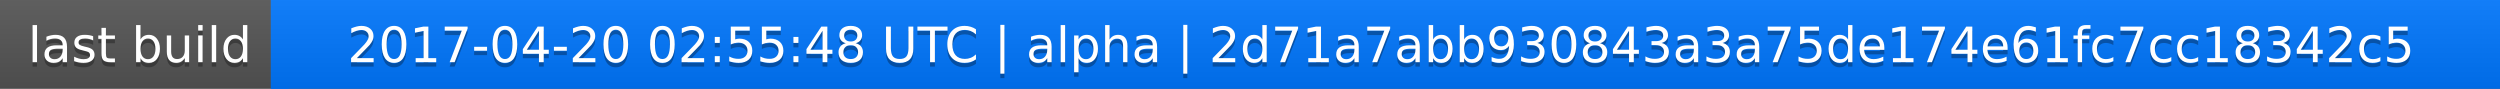
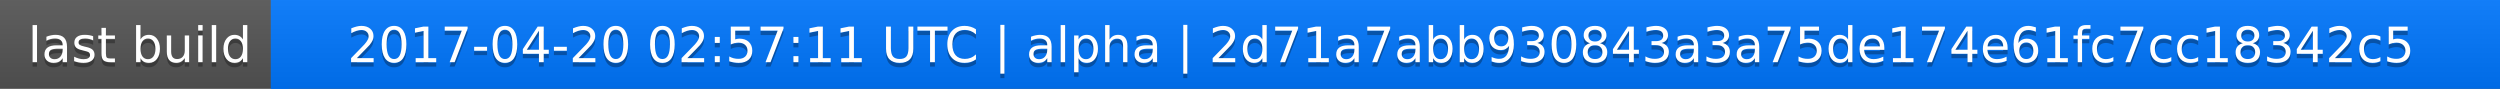
<svg xmlns="http://www.w3.org/2000/svg" width="563" height="20">
  <linearGradient id="a" x2="0" y2="100%">
    <stop offset="0" stop-color="#bbb" stop-opacity=".1" />
    <stop offset="1" stop-opacity=".1" />
  </linearGradient>
  <rect rx="0" width="563" height="20" fill="#555" />
  <rect rx="0" x="61" width="502" height="20" fill="#07f" />
  <path fill="#07f" d="M61 0h4v20h-4z" />
  <rect rx="0" width="563" height="20" fill="url(#a)" />
  <g fill="#fff" text-anchor="middle" font-family="DejaVu Sans,Verdana,Geneva,sans-serif" font-size="11">
    <text x="31.5" y="15" fill="#010101" fill-opacity=".3">last build</text>
    <text x="31.5" y="14">last build</text>
-     <text x="311" y="15" fill="#010101" fill-opacity=".3">2017-04-20 02:55:48 UTC | alpha | 2d71a7abb930843a3a75de174e61fc7cc18342c5</text>
-     <text x="311" y="14">2017-04-20 02:55:48 UTC | alpha | 2d71a7abb930843a3a75de174e61fc7cc18342c5</text>
+     <text x="311" y="15" fill="#010101" fill-opacity=".3">2017-04-20 02:57:11 UTC | alpha | 2d71a7abb930843a3a75de174e61fc7cc18342c5</text>
+     <text x="311" y="14">2017-04-20 02:57:11 UTC | alpha | 2d71a7abb930843a3a75de174e61fc7cc18342c5</text>
  </g>
</svg>
